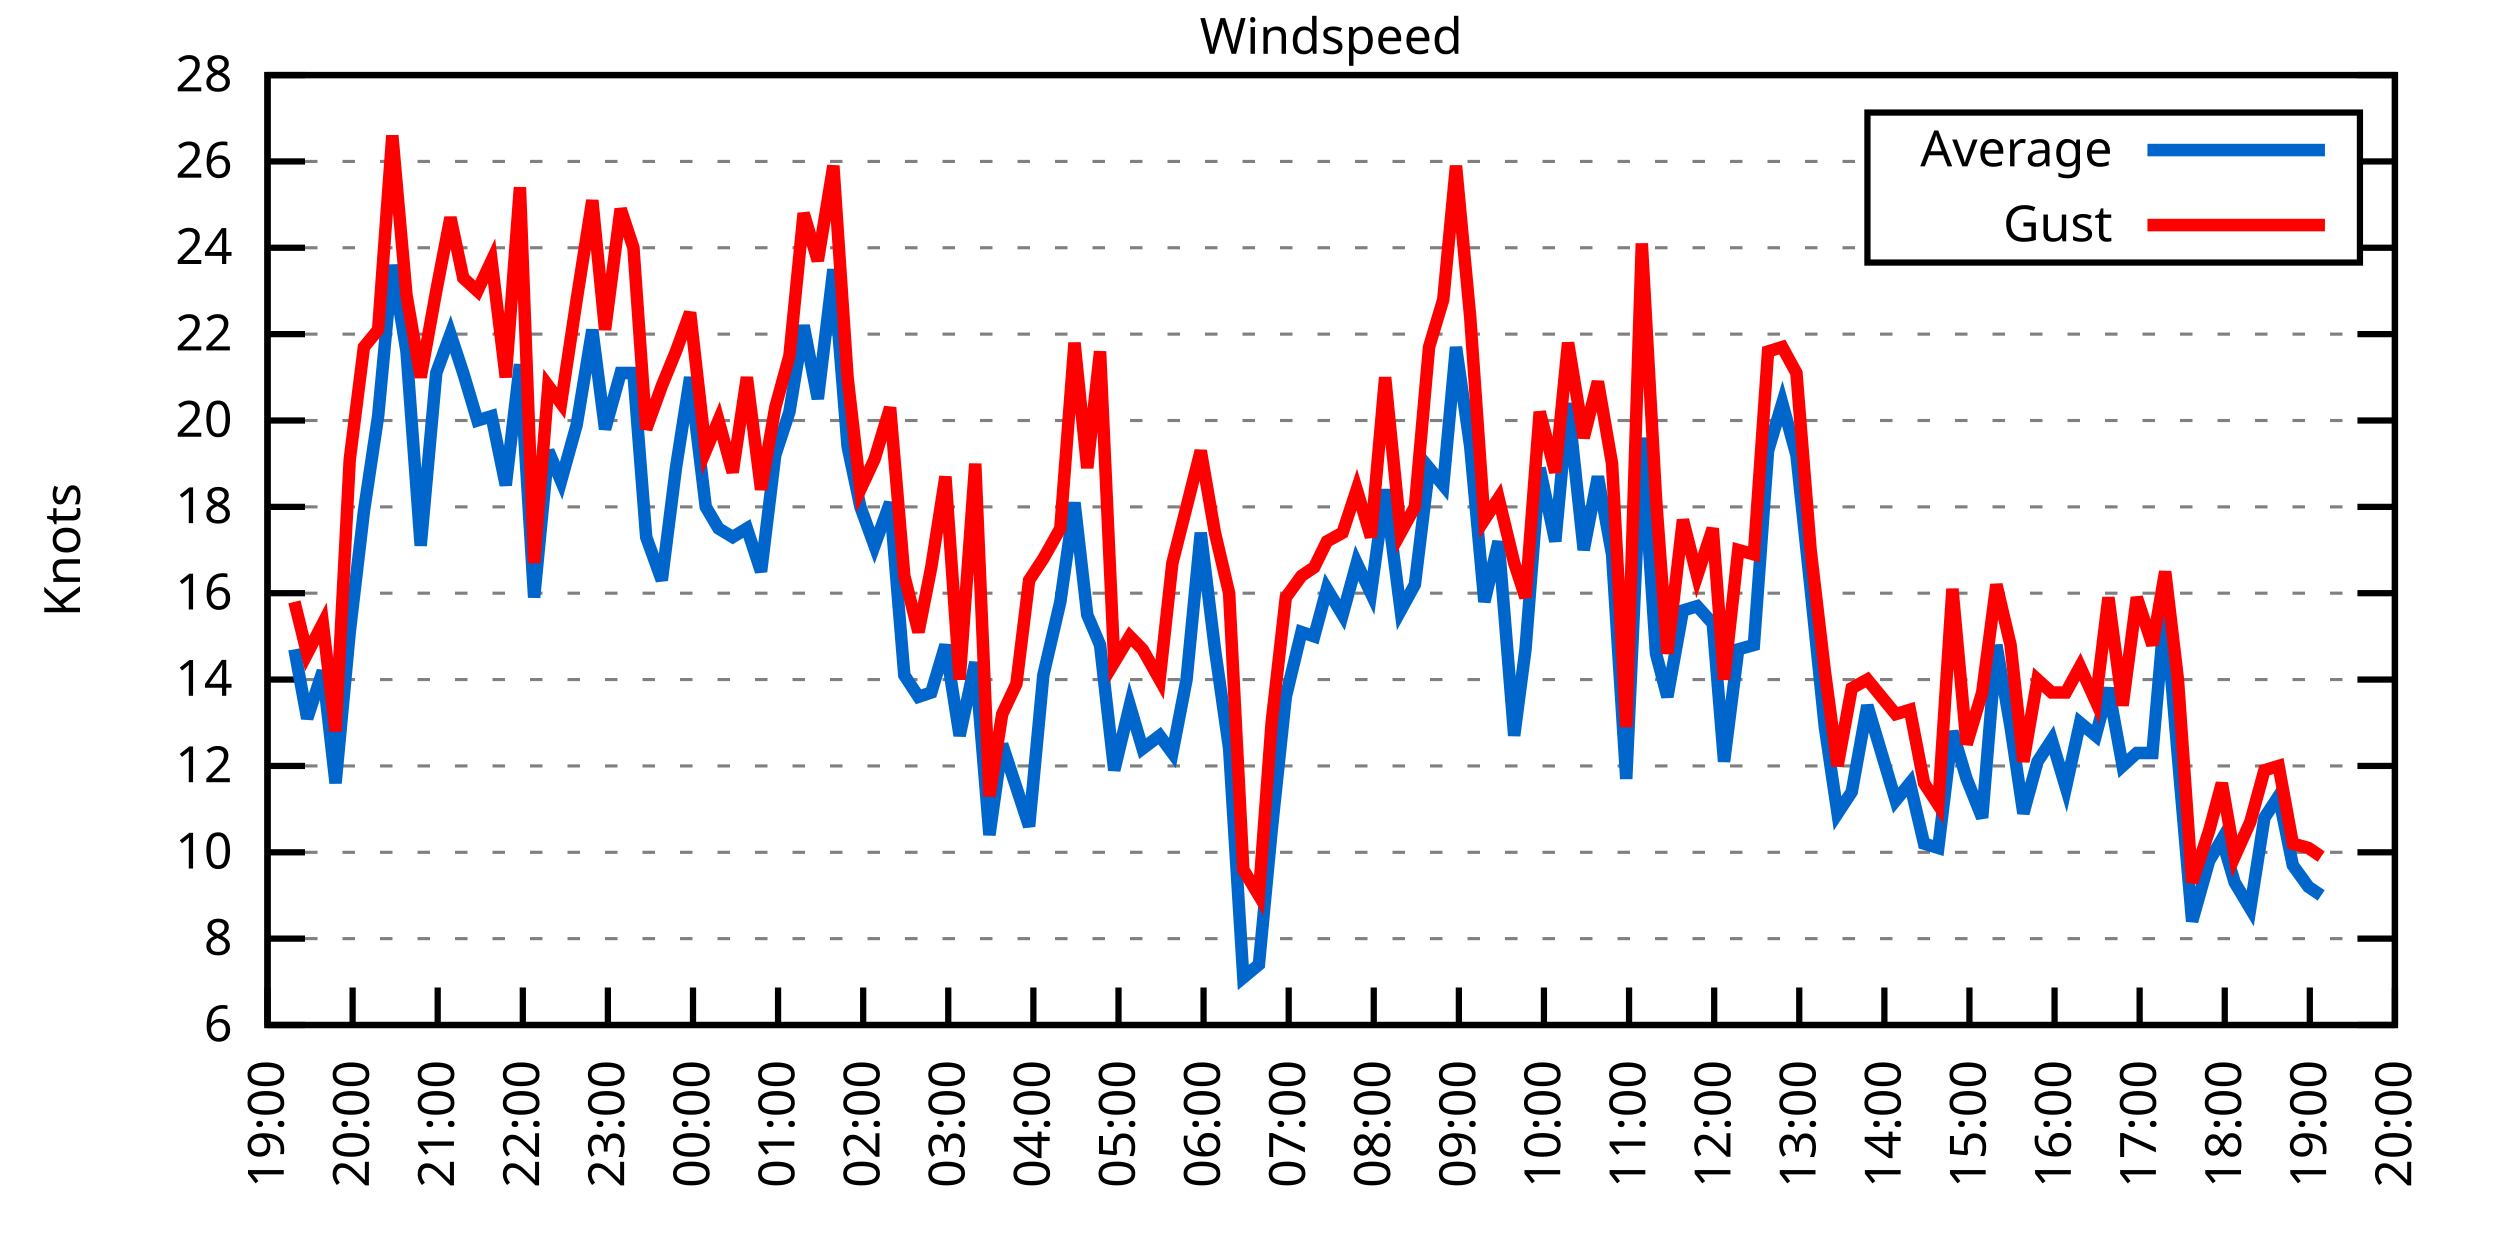
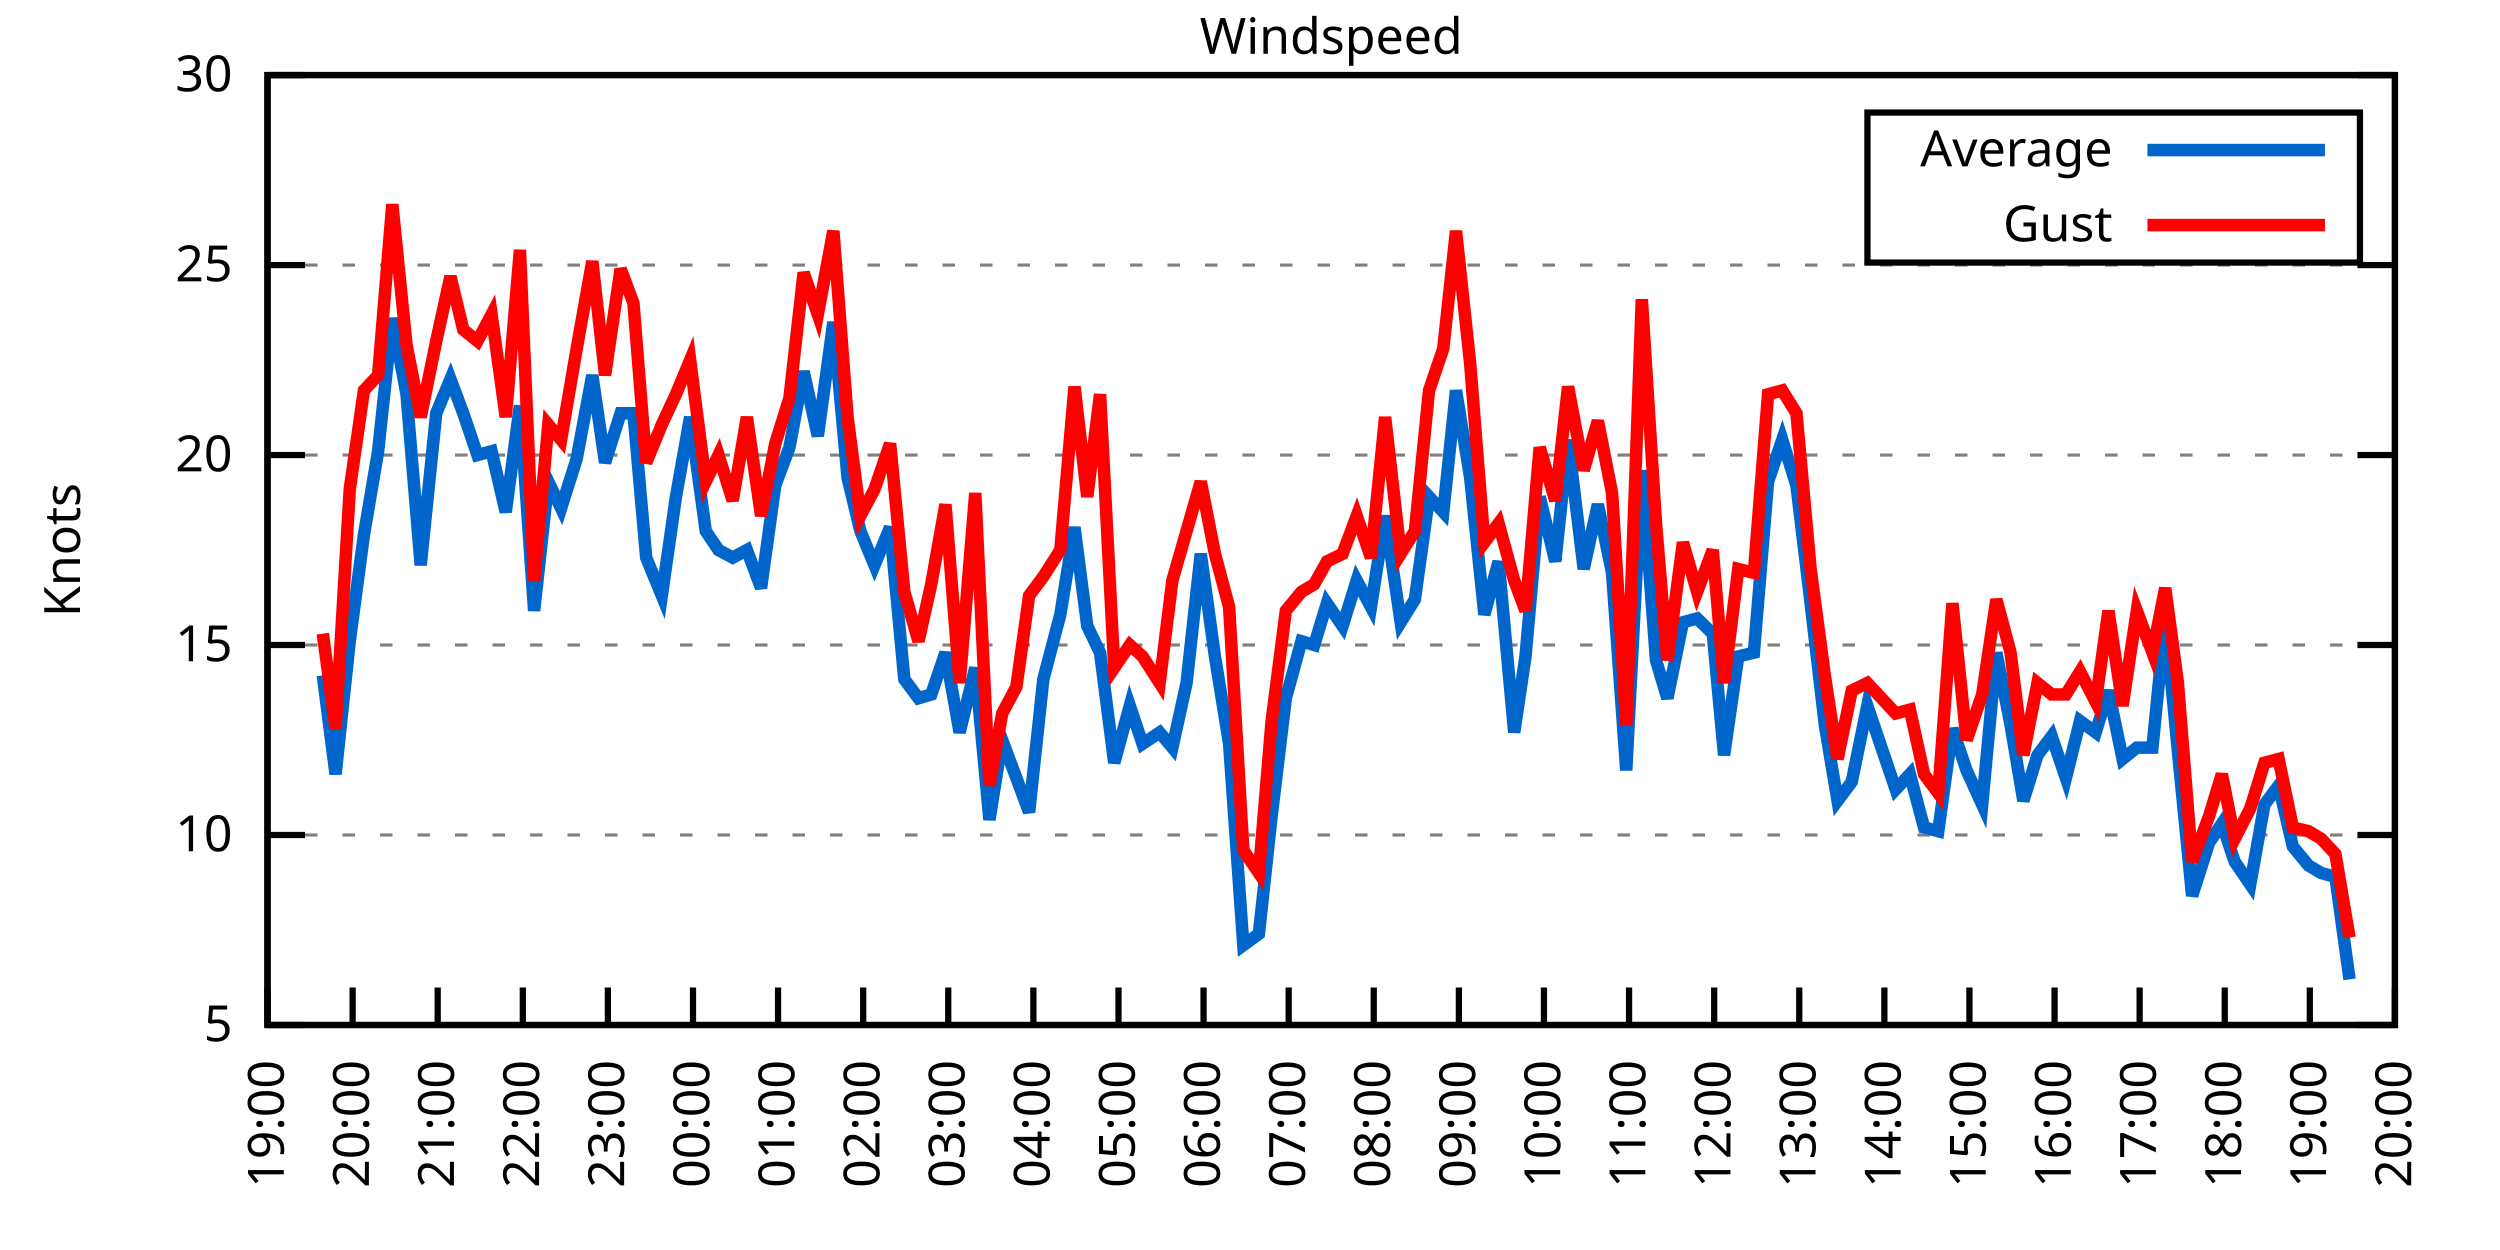
<svg xmlns="http://www.w3.org/2000/svg" xmlns:xlink="http://www.w3.org/1999/xlink" width="400" height="200" viewBox="0 0 400 200">
  <g id="gnuplot_canvas">
    <rect x="0" y="0" width="400" height="200" fill="none" />
    <defs>
      <circle id="gpDot" r="0.5" stroke-width="0.5" stroke="currentColor" />
      <path id="gpPt0" stroke-width="0.333" stroke="currentColor" d="M-1,0 h2 M0,-1 v2" />
      <path id="gpPt1" stroke-width="0.333" stroke="currentColor" d="M-1,-1 L1,1 M1,-1 L-1,1" />
      <path id="gpPt2" stroke-width="0.333" stroke="currentColor" d="M-1,0 L1,0 M0,-1 L0,1 M-1,-1 L1,1 M-1,1 L1,-1" />
      <rect id="gpPt3" stroke-width="0.333" stroke="currentColor" x="-1" y="-1" width="2" height="2" />
      <rect id="gpPt4" stroke-width="0.333" stroke="currentColor" fill="currentColor" x="-1" y="-1" width="2" height="2" />
      <circle id="gpPt5" stroke-width="0.333" stroke="currentColor" cx="0" cy="0" r="1" />
      <use xlink:href="#gpPt5" id="gpPt6" fill="currentColor" stroke="none" />
      <path id="gpPt7" stroke-width="0.333" stroke="currentColor" d="M0,-1.33 L-1.33,0.67 L1.33,0.67 z" />
      <use xlink:href="#gpPt7" id="gpPt8" fill="currentColor" stroke="none" />
      <use xlink:href="#gpPt7" id="gpPt9" stroke="currentColor" transform="rotate(180)" />
      <use xlink:href="#gpPt9" id="gpPt10" fill="currentColor" stroke="none" />
      <use xlink:href="#gpPt3" id="gpPt11" stroke="currentColor" transform="rotate(45)" />
      <use xlink:href="#gpPt11" id="gpPt12" fill="currentColor" stroke="none" />
      <path id="gpPt13" stroke-width="0.333" stroke="currentColor" d="M0,1.330 L1.265,0.411 L0.782,-1.067 L-0.782,-1.076 L-1.265,0.411 z" />
      <use xlink:href="#gpPt13" id="gpPt14" fill="currentColor" stroke="none" />
      <filter id="textbox" filterUnits="objectBoundingBox" x="0" y="0" height="1" width="1">
        <feFlood flood-color="white" flood-opacity="1" result="bgnd" />
        <feComposite in="SourceGraphic" in2="bgnd" operator="atop" />
      </filter>
      <filter id="greybox" filterUnits="objectBoundingBox" x="0" y="0" height="1" width="1">
        <feFlood flood-color="lightgrey" flood-opacity="1" result="grey" />
        <feComposite in="SourceGraphic" in2="grey" operator="atop" />
      </filter>
    </defs>
    <g fill="none" color="white" stroke="currentColor" stroke-width="1.00" stroke-linecap="butt" stroke-linejoin="miter">
</g>
    <g fill="none" color="black" stroke="currentColor" stroke-width="1.00" stroke-linecap="butt" stroke-linejoin="miter">
      <g stroke="none" shape-rendering="crispEdges">
        <polygon fill="rgb(255, 255, 255)" points="42.80,164.00 383.18,164.00 383.18,12.02 42.80,12.02 " />
      </g>
    </g>
    <g fill="none" color="black" stroke="currentColor" stroke-width="1.00" stroke-linecap="butt" stroke-linejoin="miter">
</g>
    <g fill="none" color="black" stroke="black" stroke-width="0.50" stroke-linecap="butt" stroke-linejoin="miter">
</g>
    <g fill="none" color="gray" stroke="currentColor" stroke-width="0.50" stroke-linecap="butt" stroke-linejoin="miter">
      <path stroke="gray" stroke-dasharray="2,4" class="gridline" d="M42.80,164.00 L383.19,164.00  " />
    </g>
    <g fill="none" color="gray" stroke="gray" stroke-width="1.00" stroke-linecap="butt" stroke-linejoin="miter">
</g>
    <g fill="none" color="black" stroke="currentColor" stroke-width="1.00" stroke-linecap="butt" stroke-linejoin="miter">
      <path stroke="black" d="M42.80,164.00 L48.80,164.00 M383.19,164.00 L377.19,164.00  " />
      <g transform="translate(37.20,166.60)" stroke="none" fill="black" font-family="Sans" font-size="8.00" text-anchor="end">
        <text>
-           <tspan font-family="Sans"> 6</tspan>
-         </text>
-       </g>
-     </g>
-     <g fill="none" color="black" stroke="currentColor" stroke-width="1.00" stroke-linecap="butt" stroke-linejoin="miter">
- </g>
-     <g fill="none" color="black" stroke="black" stroke-width="0.50" stroke-linecap="butt" stroke-linejoin="miter">
- </g>
-     <g fill="none" color="gray" stroke="currentColor" stroke-width="0.50" stroke-linecap="butt" stroke-linejoin="miter">
-       <path stroke="gray" stroke-dasharray="2,4" class="gridline" d="M42.80,150.18 L383.19,150.18  " />
-     </g>
-     <g fill="none" color="gray" stroke="gray" stroke-width="1.00" stroke-linecap="butt" stroke-linejoin="miter">
- </g>
-     <g fill="none" color="black" stroke="currentColor" stroke-width="1.00" stroke-linecap="butt" stroke-linejoin="miter">
-       <path stroke="black" d="M42.80,150.18 L48.80,150.18 M383.19,150.18 L377.19,150.18  " />
-       <g transform="translate(37.20,152.78)" stroke="none" fill="black" font-family="Sans" font-size="8.00" text-anchor="end">
-         <text>
-           <tspan font-family="Sans"> 8</tspan>
-         </text>
-       </g>
-     </g>
-     <g fill="none" color="black" stroke="currentColor" stroke-width="1.00" stroke-linecap="butt" stroke-linejoin="miter">
- </g>
-     <g fill="none" color="black" stroke="black" stroke-width="0.50" stroke-linecap="butt" stroke-linejoin="miter">
- </g>
-     <g fill="none" color="gray" stroke="currentColor" stroke-width="0.50" stroke-linecap="butt" stroke-linejoin="miter">
-       <path stroke="gray" stroke-dasharray="2,4" class="gridline" d="M42.80,136.37 L383.19,136.37  " />
-     </g>
-     <g fill="none" color="gray" stroke="gray" stroke-width="1.00" stroke-linecap="butt" stroke-linejoin="miter">
- </g>
-     <g fill="none" color="black" stroke="currentColor" stroke-width="1.00" stroke-linecap="butt" stroke-linejoin="miter">
-       <path stroke="black" d="M42.80,136.37 L48.80,136.37 M383.19,136.37 L377.19,136.37  " />
-       <g transform="translate(37.20,138.97)" stroke="none" fill="black" font-family="Sans" font-size="8.00" text-anchor="end">
+           <tspan font-family="Sans"> 5</tspan>
+         </text>
+       </g>
+     </g>
+     <g fill="none" color="black" stroke="currentColor" stroke-width="1.00" stroke-linecap="butt" stroke-linejoin="miter">
+ </g>
+     <g fill="none" color="black" stroke="black" stroke-width="0.50" stroke-linecap="butt" stroke-linejoin="miter">
+ </g>
+     <g fill="none" color="gray" stroke="currentColor" stroke-width="0.50" stroke-linecap="butt" stroke-linejoin="miter">
+       <path stroke="gray" stroke-dasharray="2,4" class="gridline" d="M42.80,133.60 L383.19,133.60  " />
+     </g>
+     <g fill="none" color="gray" stroke="gray" stroke-width="1.00" stroke-linecap="butt" stroke-linejoin="miter">
+ </g>
+     <g fill="none" color="black" stroke="currentColor" stroke-width="1.00" stroke-linecap="butt" stroke-linejoin="miter">
+       <path stroke="black" d="M42.80,133.60 L48.80,133.60 M383.19,133.60 L377.19,133.60  " />
+       <g transform="translate(37.20,136.20)" stroke="none" fill="black" font-family="Sans" font-size="8.00" text-anchor="end">
        <text>
          <tspan font-family="Sans"> 10</tspan>
        </text>
      </g>
    </g>
    <g fill="none" color="black" stroke="currentColor" stroke-width="1.00" stroke-linecap="butt" stroke-linejoin="miter">
</g>
    <g fill="none" color="black" stroke="black" stroke-width="0.50" stroke-linecap="butt" stroke-linejoin="miter">
</g>
    <g fill="none" color="gray" stroke="currentColor" stroke-width="0.50" stroke-linecap="butt" stroke-linejoin="miter">
-       <path stroke="gray" stroke-dasharray="2,4" class="gridline" d="M42.80,122.55 L383.19,122.55  " />
-     </g>
-     <g fill="none" color="gray" stroke="gray" stroke-width="1.00" stroke-linecap="butt" stroke-linejoin="miter">
- </g>
-     <g fill="none" color="black" stroke="currentColor" stroke-width="1.00" stroke-linecap="butt" stroke-linejoin="miter">
-       <path stroke="black" d="M42.80,122.55 L48.80,122.55 M383.19,122.55 L377.19,122.55  " />
-       <g transform="translate(37.20,125.15)" stroke="none" fill="black" font-family="Sans" font-size="8.00" text-anchor="end">
-         <text>
-           <tspan font-family="Sans"> 12</tspan>
-         </text>
-       </g>
-     </g>
-     <g fill="none" color="black" stroke="currentColor" stroke-width="1.00" stroke-linecap="butt" stroke-linejoin="miter">
- </g>
-     <g fill="none" color="black" stroke="black" stroke-width="0.50" stroke-linecap="butt" stroke-linejoin="miter">
- </g>
-     <g fill="none" color="gray" stroke="currentColor" stroke-width="0.50" stroke-linecap="butt" stroke-linejoin="miter">
-       <path stroke="gray" stroke-dasharray="2,4" class="gridline" d="M42.80,108.73 L383.19,108.73  " />
-     </g>
-     <g fill="none" color="gray" stroke="gray" stroke-width="1.00" stroke-linecap="butt" stroke-linejoin="miter">
- </g>
-     <g fill="none" color="black" stroke="currentColor" stroke-width="1.00" stroke-linecap="butt" stroke-linejoin="miter">
-       <path stroke="black" d="M42.80,108.73 L48.80,108.73 M383.19,108.73 L377.19,108.73  " />
-       <g transform="translate(37.20,111.33)" stroke="none" fill="black" font-family="Sans" font-size="8.00" text-anchor="end">
-         <text>
-           <tspan font-family="Sans"> 14</tspan>
-         </text>
-       </g>
-     </g>
-     <g fill="none" color="black" stroke="currentColor" stroke-width="1.00" stroke-linecap="butt" stroke-linejoin="miter">
- </g>
-     <g fill="none" color="black" stroke="black" stroke-width="0.50" stroke-linecap="butt" stroke-linejoin="miter">
- </g>
-     <g fill="none" color="gray" stroke="currentColor" stroke-width="0.50" stroke-linecap="butt" stroke-linejoin="miter">
-       <path stroke="gray" stroke-dasharray="2,4" class="gridline" d="M42.80,94.91 L383.19,94.91  " />
-     </g>
-     <g fill="none" color="gray" stroke="gray" stroke-width="1.00" stroke-linecap="butt" stroke-linejoin="miter">
- </g>
-     <g fill="none" color="black" stroke="currentColor" stroke-width="1.00" stroke-linecap="butt" stroke-linejoin="miter">
-       <path stroke="black" d="M42.80,94.91 L48.80,94.91 M383.19,94.91 L377.19,94.91  " />
-       <g transform="translate(37.20,97.51)" stroke="none" fill="black" font-family="Sans" font-size="8.00" text-anchor="end">
-         <text>
-           <tspan font-family="Sans"> 16</tspan>
-         </text>
-       </g>
-     </g>
-     <g fill="none" color="black" stroke="currentColor" stroke-width="1.00" stroke-linecap="butt" stroke-linejoin="miter">
- </g>
-     <g fill="none" color="black" stroke="black" stroke-width="0.50" stroke-linecap="butt" stroke-linejoin="miter">
- </g>
-     <g fill="none" color="gray" stroke="currentColor" stroke-width="0.50" stroke-linecap="butt" stroke-linejoin="miter">
-       <path stroke="gray" stroke-dasharray="2,4" class="gridline" d="M42.80,81.10 L383.19,81.10  " />
-     </g>
-     <g fill="none" color="gray" stroke="gray" stroke-width="1.00" stroke-linecap="butt" stroke-linejoin="miter">
- </g>
-     <g fill="none" color="black" stroke="currentColor" stroke-width="1.00" stroke-linecap="butt" stroke-linejoin="miter">
-       <path stroke="black" d="M42.80,81.10 L48.80,81.10 M383.19,81.10 L377.19,81.10  " />
-       <g transform="translate(37.20,83.70)" stroke="none" fill="black" font-family="Sans" font-size="8.00" text-anchor="end">
-         <text>
-           <tspan font-family="Sans"> 18</tspan>
-         </text>
-       </g>
-     </g>
-     <g fill="none" color="black" stroke="currentColor" stroke-width="1.00" stroke-linecap="butt" stroke-linejoin="miter">
- </g>
-     <g fill="none" color="black" stroke="black" stroke-width="0.50" stroke-linecap="butt" stroke-linejoin="miter">
- </g>
-     <g fill="none" color="gray" stroke="currentColor" stroke-width="0.50" stroke-linecap="butt" stroke-linejoin="miter">
-       <path stroke="gray" stroke-dasharray="2,4" class="gridline" d="M42.80,67.28 L383.19,67.28  " />
-     </g>
-     <g fill="none" color="gray" stroke="gray" stroke-width="1.00" stroke-linecap="butt" stroke-linejoin="miter">
- </g>
-     <g fill="none" color="black" stroke="currentColor" stroke-width="1.00" stroke-linecap="butt" stroke-linejoin="miter">
-       <path stroke="black" d="M42.80,67.28 L48.80,67.28 M383.19,67.28 L377.19,67.28  " />
-       <g transform="translate(37.20,69.88)" stroke="none" fill="black" font-family="Sans" font-size="8.00" text-anchor="end">
+       <path stroke="gray" stroke-dasharray="2,4" class="gridline" d="M42.80,103.20 L383.19,103.20  " />
+     </g>
+     <g fill="none" color="gray" stroke="gray" stroke-width="1.00" stroke-linecap="butt" stroke-linejoin="miter">
+ </g>
+     <g fill="none" color="black" stroke="currentColor" stroke-width="1.00" stroke-linecap="butt" stroke-linejoin="miter">
+       <path stroke="black" d="M42.80,103.20 L48.80,103.20 M383.19,103.20 L377.19,103.20  " />
+       <g transform="translate(37.20,105.80)" stroke="none" fill="black" font-family="Sans" font-size="8.00" text-anchor="end">
+         <text>
+           <tspan font-family="Sans"> 15</tspan>
+         </text>
+       </g>
+     </g>
+     <g fill="none" color="black" stroke="currentColor" stroke-width="1.00" stroke-linecap="butt" stroke-linejoin="miter">
+ </g>
+     <g fill="none" color="black" stroke="black" stroke-width="0.50" stroke-linecap="butt" stroke-linejoin="miter">
+ </g>
+     <g fill="none" color="gray" stroke="currentColor" stroke-width="0.50" stroke-linecap="butt" stroke-linejoin="miter">
+       <path stroke="gray" stroke-dasharray="2,4" class="gridline" d="M42.80,72.81 L383.19,72.81  " />
+     </g>
+     <g fill="none" color="gray" stroke="gray" stroke-width="1.00" stroke-linecap="butt" stroke-linejoin="miter">
+ </g>
+     <g fill="none" color="black" stroke="currentColor" stroke-width="1.00" stroke-linecap="butt" stroke-linejoin="miter">
+       <path stroke="black" d="M42.80,72.81 L48.80,72.81 M383.19,72.81 L377.19,72.81  " />
+       <g transform="translate(37.20,75.41)" stroke="none" fill="black" font-family="Sans" font-size="8.00" text-anchor="end">
        <text>
          <tspan font-family="Sans"> 20</tspan>
        </text>
      </g>
    </g>
    <g fill="none" color="black" stroke="currentColor" stroke-width="1.00" stroke-linecap="butt" stroke-linejoin="miter">
</g>
    <g fill="none" color="black" stroke="black" stroke-width="0.50" stroke-linecap="butt" stroke-linejoin="miter">
</g>
    <g fill="none" color="gray" stroke="currentColor" stroke-width="0.50" stroke-linecap="butt" stroke-linejoin="miter">
-       <path stroke="gray" stroke-dasharray="2,4" class="gridline" d="M42.80,53.46 L383.19,53.46  " />
-     </g>
-     <g fill="none" color="gray" stroke="gray" stroke-width="1.00" stroke-linecap="butt" stroke-linejoin="miter">
- </g>
-     <g fill="none" color="black" stroke="currentColor" stroke-width="1.00" stroke-linecap="butt" stroke-linejoin="miter">
-       <path stroke="black" d="M42.80,53.46 L48.80,53.46 M383.19,53.46 L377.19,53.46  " />
-       <g transform="translate(37.20,56.06)" stroke="none" fill="black" font-family="Sans" font-size="8.00" text-anchor="end">
-         <text>
-           <tspan font-family="Sans"> 22</tspan>
-         </text>
-       </g>
-     </g>
-     <g fill="none" color="black" stroke="currentColor" stroke-width="1.00" stroke-linecap="butt" stroke-linejoin="miter">
- </g>
-     <g fill="none" color="black" stroke="black" stroke-width="0.50" stroke-linecap="butt" stroke-linejoin="miter">
- </g>
-     <g fill="none" color="gray" stroke="currentColor" stroke-width="0.50" stroke-linecap="butt" stroke-linejoin="miter">
-       <path stroke="gray" stroke-dasharray="2,4" class="gridline" d="M42.80,39.64 L298.79,39.64 M377.59,39.64 L383.19,39.64  " />
-     </g>
-     <g fill="none" color="gray" stroke="gray" stroke-width="1.00" stroke-linecap="butt" stroke-linejoin="miter">
- </g>
-     <g fill="none" color="black" stroke="currentColor" stroke-width="1.00" stroke-linecap="butt" stroke-linejoin="miter">
-       <path stroke="black" d="M42.80,39.64 L48.80,39.64 M383.19,39.64 L377.19,39.64  " />
-       <g transform="translate(37.20,42.24)" stroke="none" fill="black" font-family="Sans" font-size="8.00" text-anchor="end">
-         <text>
-           <tspan font-family="Sans"> 24</tspan>
-         </text>
-       </g>
-     </g>
-     <g fill="none" color="black" stroke="currentColor" stroke-width="1.00" stroke-linecap="butt" stroke-linejoin="miter">
- </g>
-     <g fill="none" color="black" stroke="black" stroke-width="0.50" stroke-linecap="butt" stroke-linejoin="miter">
- </g>
-     <g fill="none" color="gray" stroke="currentColor" stroke-width="0.50" stroke-linecap="butt" stroke-linejoin="miter">
-       <path stroke="gray" stroke-dasharray="2,4" class="gridline" d="M42.80,25.83 L298.79,25.83 M377.59,25.83 L383.19,25.83  " />
-     </g>
-     <g fill="none" color="gray" stroke="gray" stroke-width="1.00" stroke-linecap="butt" stroke-linejoin="miter">
- </g>
-     <g fill="none" color="black" stroke="currentColor" stroke-width="1.00" stroke-linecap="butt" stroke-linejoin="miter">
-       <path stroke="black" d="M42.80,25.83 L48.80,25.83 M383.19,25.83 L377.19,25.83  " />
-       <g transform="translate(37.20,28.43)" stroke="none" fill="black" font-family="Sans" font-size="8.00" text-anchor="end">
-         <text>
-           <tspan font-family="Sans"> 26</tspan>
+       <path stroke="gray" stroke-dasharray="2,4" class="gridline" d="M42.80,42.41 L383.19,42.41  " />
+     </g>
+     <g fill="none" color="gray" stroke="gray" stroke-width="1.00" stroke-linecap="butt" stroke-linejoin="miter">
+ </g>
+     <g fill="none" color="black" stroke="currentColor" stroke-width="1.00" stroke-linecap="butt" stroke-linejoin="miter">
+       <path stroke="black" d="M42.80,42.41 L48.80,42.41 M383.19,42.41 L377.19,42.41  " />
+       <g transform="translate(37.20,45.01)" stroke="none" fill="black" font-family="Sans" font-size="8.00" text-anchor="end">
+         <text>
+           <tspan font-family="Sans"> 25</tspan>
        </text>
      </g>
    </g>
    <g fill="none" color="black" stroke="currentColor" stroke-width="1.00" stroke-linecap="butt" stroke-linejoin="miter">
</g>
    <g fill="none" color="black" stroke="black" stroke-width="0.50" stroke-linecap="butt" stroke-linejoin="miter">
</g>
    <g fill="none" color="gray" stroke="currentColor" stroke-width="0.50" stroke-linecap="butt" stroke-linejoin="miter">
      <path stroke="gray" stroke-dasharray="2,4" class="gridline" d="M42.80,12.01 L383.19,12.01  " />
    </g>
    <g fill="none" color="gray" stroke="gray" stroke-width="1.00" stroke-linecap="butt" stroke-linejoin="miter">
</g>
    <g fill="none" color="black" stroke="currentColor" stroke-width="1.00" stroke-linecap="butt" stroke-linejoin="miter">
      <path stroke="black" d="M42.80,12.01 L48.80,12.01 M383.19,12.01 L377.19,12.01  " />
      <g transform="translate(37.20,14.61)" stroke="none" fill="black" font-family="Sans" font-size="8.00" text-anchor="end">
        <text>
-           <tspan font-family="Sans"> 28</tspan>
+           <tspan font-family="Sans"> 30</tspan>
        </text>
      </g>
    </g>
    <g fill="none" color="black" stroke="currentColor" stroke-width="1.00" stroke-linecap="butt" stroke-linejoin="miter">
      <path stroke="black" d="M42.80,164.00 L42.80,158.00  " />
      <g transform="translate(45.40,169.60) rotate(270.00)" stroke="none" fill="black" font-family="Sans" font-size="8.00" text-anchor="end">
        <text>
          <tspan font-family="Sans">19:00</tspan>
        </text>
      </g>
    </g>
    <g fill="none" color="black" stroke="currentColor" stroke-width="1.00" stroke-linecap="butt" stroke-linejoin="miter">
      <path stroke="black" d="M56.42,164.00 L56.42,158.00  " />
      <g transform="translate(59.02,169.60) rotate(270.00)" stroke="none" fill="black" font-family="Sans" font-size="8.00" text-anchor="end">
        <text>
          <tspan font-family="Sans">20:00</tspan>
        </text>
      </g>
    </g>
    <g fill="none" color="black" stroke="currentColor" stroke-width="1.00" stroke-linecap="butt" stroke-linejoin="miter">
      <path stroke="black" d="M70.03,164.00 L70.03,158.00  " />
      <g transform="translate(72.63,169.60) rotate(270.00)" stroke="none" fill="black" font-family="Sans" font-size="8.00" text-anchor="end">
        <text>
          <tspan font-family="Sans">21:00</tspan>
        </text>
      </g>
    </g>
    <g fill="none" color="black" stroke="currentColor" stroke-width="1.00" stroke-linecap="butt" stroke-linejoin="miter">
      <path stroke="black" d="M83.65,164.00 L83.65,158.00  " />
      <g transform="translate(86.25,169.60) rotate(270.00)" stroke="none" fill="black" font-family="Sans" font-size="8.00" text-anchor="end">
        <text>
          <tspan font-family="Sans">22:00</tspan>
        </text>
      </g>
    </g>
    <g fill="none" color="black" stroke="currentColor" stroke-width="1.00" stroke-linecap="butt" stroke-linejoin="miter">
      <path stroke="black" d="M97.26,164.00 L97.26,158.00  " />
      <g transform="translate(99.86,169.60) rotate(270.00)" stroke="none" fill="black" font-family="Sans" font-size="8.00" text-anchor="end">
        <text>
          <tspan font-family="Sans">23:00</tspan>
        </text>
      </g>
    </g>
    <g fill="none" color="black" stroke="currentColor" stroke-width="1.00" stroke-linecap="butt" stroke-linejoin="miter">
      <path stroke="black" d="M110.88,164.00 L110.88,158.00  " />
      <g transform="translate(113.48,169.60) rotate(270.00)" stroke="none" fill="black" font-family="Sans" font-size="8.00" text-anchor="end">
        <text>
          <tspan font-family="Sans">00:00</tspan>
        </text>
      </g>
    </g>
    <g fill="none" color="black" stroke="currentColor" stroke-width="1.00" stroke-linecap="butt" stroke-linejoin="miter">
      <path stroke="black" d="M124.49,164.00 L124.49,158.00  " />
      <g transform="translate(127.09,169.60) rotate(270.00)" stroke="none" fill="black" font-family="Sans" font-size="8.00" text-anchor="end">
        <text>
          <tspan font-family="Sans">01:00</tspan>
        </text>
      </g>
    </g>
    <g fill="none" color="black" stroke="currentColor" stroke-width="1.00" stroke-linecap="butt" stroke-linejoin="miter">
      <path stroke="black" d="M138.11,164.00 L138.11,158.00  " />
      <g transform="translate(140.71,169.60) rotate(270.00)" stroke="none" fill="black" font-family="Sans" font-size="8.00" text-anchor="end">
        <text>
          <tspan font-family="Sans">02:00</tspan>
        </text>
      </g>
    </g>
    <g fill="none" color="black" stroke="currentColor" stroke-width="1.00" stroke-linecap="butt" stroke-linejoin="miter">
      <path stroke="black" d="M151.72,164.00 L151.72,158.00  " />
      <g transform="translate(154.32,169.60) rotate(270.00)" stroke="none" fill="black" font-family="Sans" font-size="8.00" text-anchor="end">
        <text>
          <tspan font-family="Sans">03:00</tspan>
        </text>
      </g>
    </g>
    <g fill="none" color="black" stroke="currentColor" stroke-width="1.00" stroke-linecap="butt" stroke-linejoin="miter">
      <path stroke="black" d="M165.34,164.00 L165.34,158.00  " />
      <g transform="translate(167.94,169.60) rotate(270.00)" stroke="none" fill="black" font-family="Sans" font-size="8.00" text-anchor="end">
        <text>
          <tspan font-family="Sans">04:00</tspan>
        </text>
      </g>
    </g>
    <g fill="none" color="black" stroke="currentColor" stroke-width="1.00" stroke-linecap="butt" stroke-linejoin="miter">
      <path stroke="black" d="M178.96,164.00 L178.96,158.00  " />
      <g transform="translate(181.56,169.60) rotate(270.00)" stroke="none" fill="black" font-family="Sans" font-size="8.00" text-anchor="end">
        <text>
          <tspan font-family="Sans">05:00</tspan>
        </text>
      </g>
    </g>
    <g fill="none" color="black" stroke="currentColor" stroke-width="1.00" stroke-linecap="butt" stroke-linejoin="miter">
      <path stroke="black" d="M192.57,164.00 L192.57,158.00  " />
      <g transform="translate(195.17,169.60) rotate(270.00)" stroke="none" fill="black" font-family="Sans" font-size="8.00" text-anchor="end">
        <text>
          <tspan font-family="Sans">06:00</tspan>
        </text>
      </g>
    </g>
    <g fill="none" color="black" stroke="currentColor" stroke-width="1.00" stroke-linecap="butt" stroke-linejoin="miter">
      <path stroke="black" d="M206.19,164.00 L206.19,158.00  " />
      <g transform="translate(208.79,169.60) rotate(270.00)" stroke="none" fill="black" font-family="Sans" font-size="8.00" text-anchor="end">
        <text>
          <tspan font-family="Sans">07:00</tspan>
        </text>
      </g>
    </g>
    <g fill="none" color="black" stroke="currentColor" stroke-width="1.00" stroke-linecap="butt" stroke-linejoin="miter">
      <path stroke="black" d="M219.80,164.00 L219.80,158.00  " />
      <g transform="translate(222.40,169.60) rotate(270.00)" stroke="none" fill="black" font-family="Sans" font-size="8.00" text-anchor="end">
        <text>
          <tspan font-family="Sans">08:00</tspan>
        </text>
      </g>
    </g>
    <g fill="none" color="black" stroke="currentColor" stroke-width="1.00" stroke-linecap="butt" stroke-linejoin="miter">
      <path stroke="black" d="M233.42,164.00 L233.42,158.00  " />
      <g transform="translate(236.02,169.60) rotate(270.00)" stroke="none" fill="black" font-family="Sans" font-size="8.00" text-anchor="end">
        <text>
          <tspan font-family="Sans">09:00</tspan>
        </text>
      </g>
    </g>
    <g fill="none" color="black" stroke="currentColor" stroke-width="1.00" stroke-linecap="butt" stroke-linejoin="miter">
      <path stroke="black" d="M247.03,164.00 L247.03,158.00  " />
      <g transform="translate(249.63,169.60) rotate(270.00)" stroke="none" fill="black" font-family="Sans" font-size="8.00" text-anchor="end">
        <text>
          <tspan font-family="Sans">10:00</tspan>
        </text>
      </g>
    </g>
    <g fill="none" color="black" stroke="currentColor" stroke-width="1.00" stroke-linecap="butt" stroke-linejoin="miter">
      <path stroke="black" d="M260.65,164.00 L260.65,158.00  " />
      <g transform="translate(263.25,169.60) rotate(270.00)" stroke="none" fill="black" font-family="Sans" font-size="8.00" text-anchor="end">
        <text>
          <tspan font-family="Sans">11:00</tspan>
        </text>
      </g>
    </g>
    <g fill="none" color="black" stroke="currentColor" stroke-width="1.00" stroke-linecap="butt" stroke-linejoin="miter">
      <path stroke="black" d="M274.27,164.00 L274.27,158.00  " />
      <g transform="translate(276.87,169.60) rotate(270.00)" stroke="none" fill="black" font-family="Sans" font-size="8.00" text-anchor="end">
        <text>
          <tspan font-family="Sans">12:00</tspan>
        </text>
      </g>
    </g>
    <g fill="none" color="black" stroke="currentColor" stroke-width="1.00" stroke-linecap="butt" stroke-linejoin="miter">
      <path stroke="black" d="M287.88,164.00 L287.88,158.00  " />
      <g transform="translate(290.48,169.60) rotate(270.00)" stroke="none" fill="black" font-family="Sans" font-size="8.00" text-anchor="end">
        <text>
          <tspan font-family="Sans">13:00</tspan>
        </text>
      </g>
    </g>
    <g fill="none" color="black" stroke="currentColor" stroke-width="1.00" stroke-linecap="butt" stroke-linejoin="miter">
      <path stroke="black" d="M301.50,164.00 L301.50,158.00  " />
      <g transform="translate(304.10,169.60) rotate(270.00)" stroke="none" fill="black" font-family="Sans" font-size="8.00" text-anchor="end">
        <text>
          <tspan font-family="Sans">14:00</tspan>
        </text>
      </g>
    </g>
    <g fill="none" color="black" stroke="currentColor" stroke-width="1.00" stroke-linecap="butt" stroke-linejoin="miter">
      <path stroke="black" d="M315.11,164.00 L315.11,158.00  " />
      <g transform="translate(317.71,169.60) rotate(270.00)" stroke="none" fill="black" font-family="Sans" font-size="8.00" text-anchor="end">
        <text>
          <tspan font-family="Sans">15:00</tspan>
        </text>
      </g>
    </g>
    <g fill="none" color="black" stroke="currentColor" stroke-width="1.00" stroke-linecap="butt" stroke-linejoin="miter">
      <path stroke="black" d="M328.73,164.00 L328.73,158.00  " />
      <g transform="translate(331.33,169.60) rotate(270.00)" stroke="none" fill="black" font-family="Sans" font-size="8.00" text-anchor="end">
        <text>
          <tspan font-family="Sans">16:00</tspan>
        </text>
      </g>
    </g>
    <g fill="none" color="black" stroke="currentColor" stroke-width="1.00" stroke-linecap="butt" stroke-linejoin="miter">
      <path stroke="black" d="M342.34,164.00 L342.34,158.00  " />
      <g transform="translate(344.94,169.60) rotate(270.00)" stroke="none" fill="black" font-family="Sans" font-size="8.00" text-anchor="end">
        <text>
          <tspan font-family="Sans">17:00</tspan>
        </text>
      </g>
    </g>
    <g fill="none" color="black" stroke="currentColor" stroke-width="1.00" stroke-linecap="butt" stroke-linejoin="miter">
      <path stroke="black" d="M355.96,164.00 L355.96,158.00  " />
      <g transform="translate(358.56,169.60) rotate(270.00)" stroke="none" fill="black" font-family="Sans" font-size="8.00" text-anchor="end">
        <text>
          <tspan font-family="Sans">18:00</tspan>
        </text>
      </g>
    </g>
    <g fill="none" color="black" stroke="currentColor" stroke-width="1.00" stroke-linecap="butt" stroke-linejoin="miter">
      <path stroke="black" d="M369.57,164.00 L369.57,158.00  " />
      <g transform="translate(372.17,169.60) rotate(270.00)" stroke="none" fill="black" font-family="Sans" font-size="8.00" text-anchor="end">
        <text>
          <tspan font-family="Sans">19:00</tspan>
        </text>
      </g>
    </g>
    <g fill="none" color="black" stroke="currentColor" stroke-width="1.00" stroke-linecap="butt" stroke-linejoin="miter">
      <path stroke="black" d="M383.19,164.00 L383.19,158.00  " />
      <g transform="translate(385.79,169.60) rotate(270.00)" stroke="none" fill="black" font-family="Sans" font-size="8.00" text-anchor="end">
        <text>
          <tspan font-family="Sans">20:00</tspan>
        </text>
      </g>
    </g>
    <g fill="none" color="black" stroke="currentColor" stroke-width="1.00" stroke-linecap="butt" stroke-linejoin="miter">
</g>
    <g fill="none" color="black" stroke="currentColor" stroke-width="1.00" stroke-linecap="butt" stroke-linejoin="miter">
      <path stroke="black" d="M42.80,12.01 L42.80,164.00 L383.19,164.00 L383.19,12.01 L42.80,12.01 Z  " />
    </g>
    <g fill="none" color="black" stroke="currentColor" stroke-width="1.00" stroke-linecap="butt" stroke-linejoin="miter">
</g>
    <g fill="none" color="black" stroke="currentColor" stroke-width="1.00" stroke-linecap="butt" stroke-linejoin="miter">
      <path stroke="black" d="M298.79,42.01 L298.79,18.01 L377.59,18.01 L377.59,42.01 L298.79,42.01 Z  " />
    </g>
    <g id="Windspeed_plot_1">
      <g fill="none" color="white" stroke="black" stroke-width="2.00" stroke-linecap="butt" stroke-linejoin="miter">
</g>
      <g fill="none" color="black" stroke="currentColor" stroke-width="2.00" stroke-linecap="butt" stroke-linejoin="miter">
        <g transform="translate(337.99,26.61)" stroke="none" fill="black" font-family="Sans" font-size="8.00" text-anchor="end">
          <text>
            <tspan font-family="Sans">Average</tspan>
          </text>
        </g>
      </g>
      <g fill="none" color="black" stroke="currentColor" stroke-width="2.00" stroke-linecap="butt" stroke-linejoin="miter">
-         <path stroke="rgb(  0, 102, 204)" d="M343.59,24.01 L371.99,24.01 M47.11,103.89 L49.15,114.95 L51.65,107.35 L53.69,125.31 L55.96,101.13 L58.23,81.79   L60.50,66.59 L62.77,42.41 L65.04,56.23 L67.31,87.31 L69.80,59.68 L72.07,53.46 L74.12,59.68 L76.39,67.28   L78.65,66.59 L80.92,77.64 L83.19,58.30 L85.46,95.60 L87.73,72.12 L89.77,76.95 L92.27,67.97 L94.77,52.77   L96.81,68.66 L99.30,59.68 L101.35,59.68 L103.39,85.93 L105.89,92.84 L108.15,74.88 L110.42,60.37 L112.92,81.10   L114.96,84.55 L117.23,85.93 L119.50,84.55 L121.77,91.46 L124.04,72.81 L126.31,65.90 L128.58,52.08 L130.85,63.82   L133.34,43.10 L135.61,71.42 L137.66,81.10 L139.92,87.31 L142.42,80.41 L144.69,108.04 L146.96,111.49 L149.00,110.80   L151.27,103.20 L153.54,117.71 L156.04,105.97 L158.31,133.60 L160.35,119.09 L162.62,126.00 L164.66,132.22 L166.93,108.04   L169.65,96.30 L171.92,80.41 L173.96,98.37 L176.01,103.20 L178.28,123.24 L180.77,112.88 L182.81,119.78 L185.54,117.71   L187.58,120.48 L189.85,108.73 L192.12,85.24 L194.39,103.89 L196.66,119.78 L198.93,156.40 L201.42,154.33 L203.46,132.91   L205.73,111.49 L208.23,101.13 L210.27,101.82 L212.31,94.22 L214.81,98.37 L217.08,90.08 L219.35,94.91 L221.62,78.33   L224.11,97.68 L226.38,93.53 L228.65,74.88 L230.92,77.64 L232.96,55.53 L235.23,71.42 L237.50,96.30 L239.77,86.62   L242.27,117.71 L244.08,103.89 L246.35,74.88 L248.85,86.62 L250.89,64.52 L253.39,88.00 L255.66,76.26 L257.93,88.70   L260.20,124.62 L262.69,70.04 L264.96,104.59 L266.78,111.49 L269.27,97.68 L271.54,96.99 L274.04,99.75 L275.85,121.86   L278.12,103.89 L280.62,103.20 L282.89,72.12 L285.16,64.52 L287.43,72.81 L289.70,94.22 L291.97,116.33 L294.01,130.15   L296.28,126.69 L298.77,112.88 L303.31,128.08 L305.58,125.31 L307.85,134.98 L310.12,135.67 L312.39,117.02 L314.66,124.62   L317.15,130.84 L319.42,103.20 L321.69,116.33 L323.74,130.15 L326.00,121.86 L328.27,118.40 L330.54,126.00 L332.81,115.64   L335.31,117.71 L337.35,110.11 L339.62,122.55 L341.89,120.48 L344.39,120.48 L346.43,96.99 L348.47,121.17 L350.74,147.42   L353.46,137.75 L355.50,134.29 L357.55,141.20 L360.04,145.35 L362.31,130.84 L364.58,127.38 L366.85,138.44 L369.35,141.89   L371.39,143.27  " />
+         <path stroke="rgb(  0, 102, 204)" d="M343.59,24.01 L371.99,24.01 M51.65,108.07 L53.69,123.87 L55.96,102.60 L58.23,85.57 L60.50,72.20 L62.77,50.92   L65.04,63.08 L67.31,90.44 L69.80,66.12 L72.07,60.65 L74.12,66.12 L76.39,72.81 L78.65,72.20 L80.92,81.93   L83.19,64.90 L85.46,97.73 L87.73,77.06 L89.77,81.32 L92.27,73.41 L94.77,60.04 L96.81,74.02 L99.30,66.12   L101.35,66.12 L103.39,89.22 L105.89,95.30 L108.15,79.49 L110.42,66.73 L112.92,84.97 L114.96,88.00 L117.23,89.22   L119.50,88.00 L121.77,94.08 L124.04,77.67 L126.31,71.59 L128.58,59.43 L130.85,69.77 L133.34,51.53 L135.61,76.45   L137.66,84.97 L139.92,90.44 L142.42,84.36 L144.69,108.68 L146.96,111.72 L149.00,111.11 L151.27,104.42 L153.54,117.19   L156.04,106.85 L158.31,131.17 L160.35,118.40 L162.62,124.48 L164.66,129.95 L166.93,108.68 L169.65,98.34 L171.92,84.36   L173.96,100.16 L176.01,104.42 L178.28,122.05 L180.77,112.93 L182.81,119.01 L185.54,117.19 L187.58,119.62 L189.85,109.28   L192.12,88.61 L194.39,105.03 L196.66,119.01 L198.93,151.23 L201.42,149.41 L203.46,130.56 L205.73,111.72 L208.23,102.60   L210.27,103.20 L212.31,96.52 L214.81,100.16 L217.08,92.87 L219.35,97.12 L221.62,82.53 L224.11,99.56 L226.38,95.91   L228.65,79.49 L230.92,81.93 L232.96,62.47 L235.23,76.45 L237.50,98.34 L239.77,89.83 L242.27,117.19 L244.08,105.03   L246.35,79.49 L248.85,89.83 L250.89,70.37 L253.39,91.04 L255.66,80.71 L257.93,91.65 L260.20,123.27 L262.69,75.24   L264.96,105.64 L266.78,111.72 L269.27,99.56 L271.54,98.95 L274.04,101.38 L275.85,120.83 L278.12,105.03 L280.62,104.42   L282.89,77.06 L285.16,70.37 L287.43,77.67 L289.70,96.52 L291.97,115.97 L294.01,128.13 L296.28,125.09 L298.77,112.93   L303.31,126.31 L305.58,123.87 L307.85,132.39 L310.12,132.99 L312.39,116.58 L314.66,123.27 L317.15,128.74 L319.42,104.42   L321.69,115.97 L323.74,128.13 L326.00,120.83 L328.27,117.80 L330.54,124.48 L332.81,115.36 L335.31,117.19 L337.35,110.50   L339.62,121.44 L341.89,119.62 L344.39,119.62 L346.43,98.95 L348.47,120.23 L350.74,143.33 L353.46,134.82 L355.50,131.78   L357.55,137.86 L360.04,141.51 L362.31,128.74 L364.58,125.70 L366.85,135.43 L369.35,138.47 L371.39,139.68 L373.66,140.29   L375.93,156.70  " />
      </g>
    </g>
    <g id="Windspeed_plot_2">
      <g fill="none" color="black" stroke="currentColor" stroke-width="2.00" stroke-linecap="butt" stroke-linejoin="miter">
        <g transform="translate(337.99,38.61)" stroke="none" fill="black" font-family="Sans" font-size="8.00" text-anchor="end">
          <text>
            <tspan font-family="Sans">Gust</tspan>
          </text>
        </g>
      </g>
      <g fill="none" color="black" stroke="currentColor" stroke-width="2.00" stroke-linecap="butt" stroke-linejoin="miter">
-         <path stroke="rgb(255,   0,   0)" d="M343.59,36.01 L371.99,36.01 M47.11,96.30 L49.15,104.59 L51.65,99.75 L53.69,117.02 L55.96,73.50 L58.23,55.53   L60.50,52.77 L62.77,21.68 L65.04,47.24 L67.31,60.37 L69.80,46.55 L72.07,34.81 L74.12,44.48 L76.39,46.55   L78.65,41.72 L80.92,60.37 L83.19,29.97 L85.46,90.08 L87.73,61.75 L89.77,64.52 L92.27,47.93 L94.77,32.05   L96.81,52.77 L99.30,33.43 L101.35,39.64 L103.39,68.66 L105.89,61.75 L108.15,56.23 L110.42,50.01 L112.92,72.12   L114.96,67.28 L117.23,75.57 L119.50,60.37 L121.77,78.33 L124.04,65.21 L126.31,56.92 L128.58,34.12 L130.85,41.72   L133.34,26.52 L135.61,60.37 L137.66,78.33 L139.92,73.50 L142.42,65.21 L144.69,92.15 L146.96,101.13 L149.00,90.77   L151.27,76.26 L153.54,108.73 L156.04,74.19 L158.31,127.38 L160.35,114.26 L162.62,109.42 L164.66,92.84 L166.93,89.39   L169.65,84.55 L171.92,54.84 L173.96,74.88 L176.01,56.23 L178.28,105.97 L180.77,101.82 L182.81,103.89 L185.54,108.73   L187.58,90.08 L189.85,81.10 L192.12,72.12 L194.39,85.24 L196.66,94.91 L198.93,139.13 L201.42,143.27 L203.46,115.64   L205.73,95.60 L208.23,92.15 L210.27,90.77 L212.31,86.62 L214.81,85.24 L217.08,78.33 L219.35,85.93 L221.62,60.37   L224.11,85.24 L226.38,81.10 L228.65,55.53 L230.92,47.93 L232.96,26.52 L235.23,50.70 L237.50,83.17 L239.77,79.71   L242.27,90.08 L244.08,95.60 L246.35,65.90 L248.85,75.57 L250.89,54.84 L253.39,70.04 L255.66,61.06 L257.93,74.19   L260.20,116.33 L262.69,38.95 L264.96,79.71 L266.78,104.59 L269.27,83.17 L271.54,92.15 L274.04,84.55 L275.85,108.73   L278.12,88.00 L280.62,88.70 L282.89,56.23 L285.16,55.53 L287.43,59.68 L289.70,88.00 L291.97,107.35 L294.01,122.55   L296.28,110.11 L298.77,108.73 L303.31,114.26 L305.58,113.57 L307.85,125.31 L310.12,128.77 L312.39,94.22 L314.66,119.09   L317.15,110.80 L319.42,93.53 L321.69,103.20 L323.74,121.86 L326.00,108.73 L328.27,110.80 L330.54,110.80 L332.81,106.66   L335.31,112.19 L337.35,95.60 L339.62,112.88 L341.89,95.60 L344.39,103.20 L346.43,91.46 L348.47,108.73 L350.74,141.20   L353.46,132.91 L355.50,125.31 L357.55,137.06 L360.04,131.53 L362.31,123.24 L364.58,122.55 L366.85,134.98 L369.35,135.67   L371.39,137.06  " />
+         <path stroke="rgb(255,   0,   0)" d="M343.59,36.01 L371.99,36.01 M51.65,101.38 L53.69,116.58 L55.96,78.28 L58.23,62.47 L60.50,60.04 L62.77,32.68   L65.04,55.18 L67.31,66.73 L69.80,54.57 L72.07,44.23 L74.12,52.74 L76.39,54.57 L78.65,50.31 L80.92,66.73   L83.19,39.98 L85.46,92.87 L87.73,67.94 L89.77,70.37 L92.27,55.78 L94.77,41.80 L96.81,60.04 L99.30,43.02   L101.35,48.49 L103.39,74.02 L105.89,67.94 L108.15,63.08 L110.42,57.61 L112.92,77.06 L114.96,72.81 L117.23,80.10   L119.50,66.73 L121.77,82.53 L124.04,70.98 L126.31,63.69 L128.58,43.62 L130.85,50.31 L133.34,36.94 L135.61,66.73   L137.66,82.53 L139.92,78.28 L142.42,70.98 L144.69,94.69 L146.96,102.60 L149.00,93.48 L151.27,80.71 L153.54,109.28   L156.04,78.89 L158.31,125.70 L160.35,114.15 L162.62,109.89 L164.66,95.30 L166.93,92.26 L169.65,88.00 L171.92,61.86   L173.96,79.49 L176.01,63.08 L178.28,106.85 L180.77,103.20 L182.81,105.03 L185.54,109.28 L187.58,92.87 L189.85,84.97   L192.12,77.06 L194.39,88.61 L196.66,97.12 L198.93,136.03 L201.42,139.68 L203.46,115.36 L205.73,97.73 L208.23,94.69   L210.27,93.48 L212.31,89.83 L214.81,88.61 L217.08,82.53 L219.35,89.22 L221.62,66.73 L224.11,88.61 L226.38,84.97   L228.65,62.47 L230.92,55.78 L232.96,36.94 L235.23,58.21 L237.50,86.79 L239.77,83.75 L242.27,92.87 L244.08,97.73   L246.35,71.59 L248.85,80.10 L250.89,61.86 L253.39,75.24 L255.66,67.33 L257.93,78.89 L260.20,115.97 L262.69,47.88   L264.96,83.75 L266.78,105.64 L269.27,86.79 L271.54,94.69 L274.04,88.00 L275.85,109.28 L278.12,91.04 L280.62,91.65   L282.89,63.08 L285.16,62.47 L287.43,66.12 L289.70,91.04 L291.97,108.07 L294.01,121.44 L296.28,110.50 L298.77,109.28   L303.31,114.15 L305.58,113.54 L307.85,123.87 L310.12,126.91 L312.39,96.52 L314.66,118.40 L317.15,111.11 L319.42,95.91   L321.69,104.42 L323.74,120.83 L326.00,109.28 L328.27,111.11 L330.54,111.11 L332.81,107.46 L335.31,112.32 L337.35,97.73   L339.62,112.93 L341.89,97.73 L344.39,104.42 L346.43,94.08 L348.47,109.28 L350.74,137.86 L353.46,130.56 L355.50,123.87   L357.55,134.21 L360.04,129.35 L362.31,122.05 L364.58,121.44 L366.85,132.39 L369.35,132.99 L371.39,134.21 L373.66,136.64   L375.93,150.02  " />
      </g>
    </g>
    <g fill="none" color="black" stroke="currentColor" stroke-width="2.00" stroke-linecap="butt" stroke-linejoin="miter">
</g>
    <g fill="none" color="black" stroke="black" stroke-width="1.00" stroke-linecap="butt" stroke-linejoin="miter">
</g>
    <g fill="none" color="black" stroke="currentColor" stroke-width="1.00" stroke-linecap="butt" stroke-linejoin="miter">
      <path stroke="black" d="M42.80,12.01 L42.80,164.00 L383.19,164.00 L383.19,12.01 L42.80,12.01 Z  " />
      <g transform="translate(12.80,88.01) rotate(270.00)" stroke="none" fill="black" font-family="Sans" font-size="8.00" text-anchor="middle">
        <text>
          <tspan font-family="Sans">Knots</tspan>
        </text>
      </g>
    </g>
    <g fill="none" color="black" stroke="currentColor" stroke-width="1.00" stroke-linecap="butt" stroke-linejoin="miter">
</g>
    <g fill="none" color="black" stroke="currentColor" stroke-width="1.00" stroke-linecap="butt" stroke-linejoin="miter">
      <g transform="translate(212.99,8.61)" stroke="none" fill="black" font-family="Sans" font-size="8.00" text-anchor="middle">
        <text>
          <tspan font-family="Sans">Windspeed</tspan>
        </text>
      </g>
    </g>
    <g fill="none" color="black" stroke="currentColor" stroke-width="1.00" stroke-linecap="butt" stroke-linejoin="miter">
</g>
  </g>
</svg>
